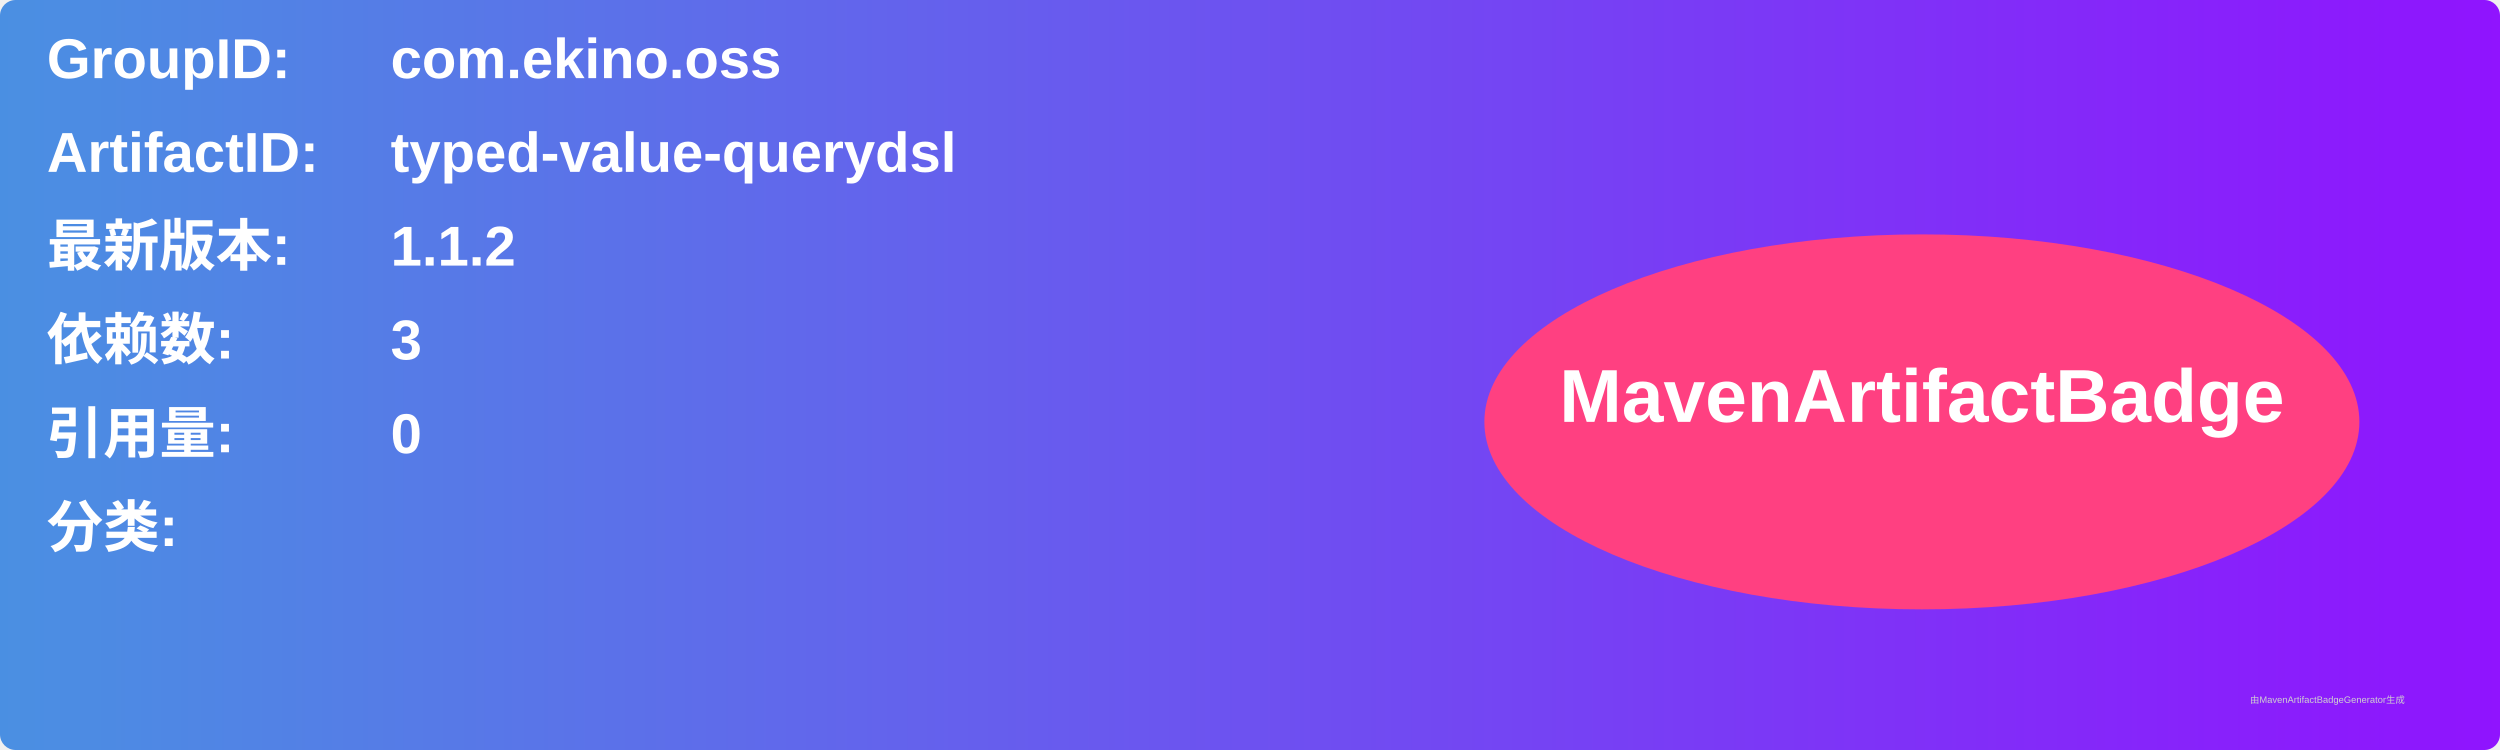
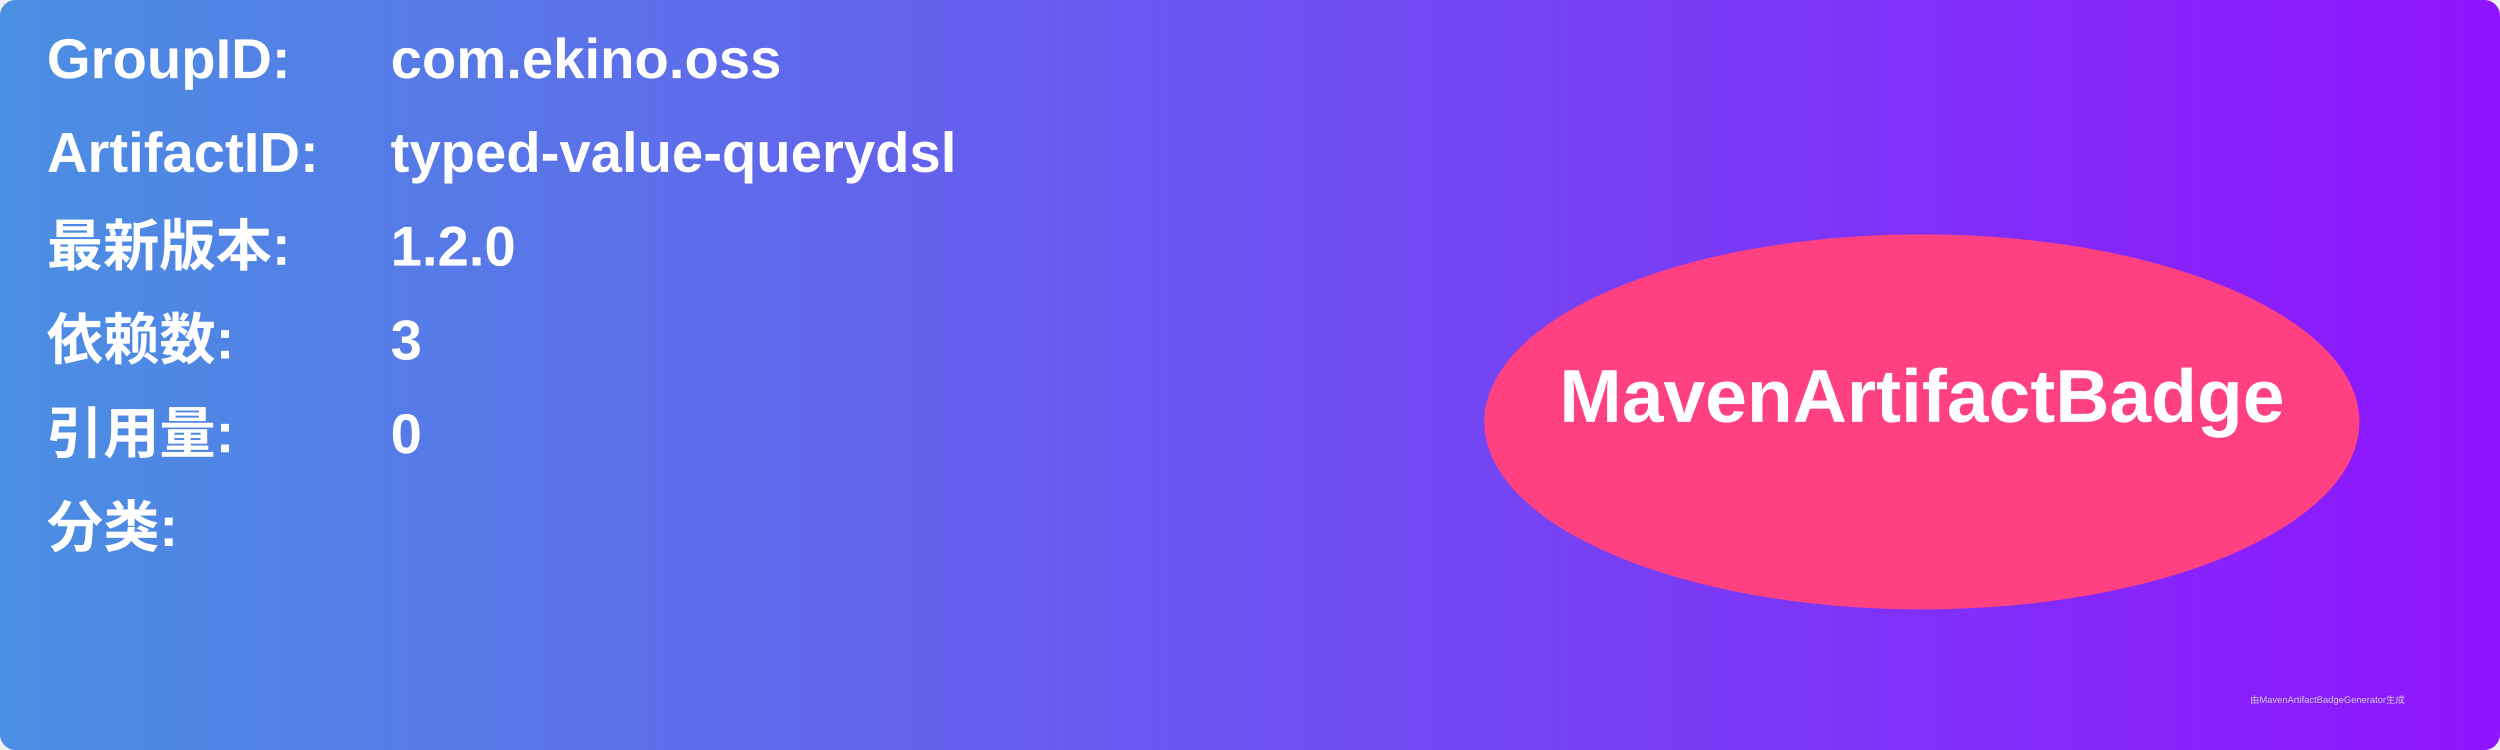
<svg xmlns="http://www.w3.org/2000/svg" width="800" height="240" viewBox="0 0 800 240">
  <linearGradient id="grad" x1="0%" y1="0%" x2="100%" y2="0%">
    <stop offset="0%" stop-color="#4a90e2" />
    <stop offset="100%" stop-color="#9013fe" />
  </linearGradient>
  <rect width="100%" height="100%" rx="5" ry="5" fill="url(#grad)" />
  <g transform="translate(15, 15)">
    <text x="0" y="10" font-family="Arial" font-size="18" fill="white" font-weight="bold" width="260">GroupID:</text>
    <text x="110" y="10" font-family="Arial" font-size="18" fill="white" font-weight="bold" width="460">com.ekino.oss</text>
    <text x="0" y="40" font-family="Arial" font-size="18" fill="white" font-weight="bold" width="260">ArtifactID:</text>
    <text x="110" y="40" font-family="Arial" font-size="18" fill="white" font-weight="bold" width="460">typed-value-querydsl</text>
    <text x="0" y="70" font-family="Arial" font-size="18" fill="white" font-weight="bold">最新版本:</text>
    <text x="110" y="70" font-family="Arial" font-size="18" fill="white" font-weight="bold">
-       <tspan font-weight="bold">1.1.2</tspan>
+       <tspan font-weight="bold">1.2.0</tspan>
    </text>
    <text x="0" y="100" font-family="Arial" font-size="18" fill="white" font-weight="bold">依赖数: </text>
    <text x="110" y="100" font-family="Arial" font-size="18" fill="white">
      <tspan font-weight="bold">3</tspan>
    </text>
    <text x="0" y="130" font-family="Arial" font-size="18" fill="white" font-weight="bold">引用量: </text>
    <text x="110" y="130" font-family="Arial" font-size="18" fill="white">
      <tspan font-weight="bold">0</tspan>
    </text>
    <text x="0" y="160" font-family="Arial" font-size="18" fill="white" font-weight="bold">分类:</text>
    <text x="10" y="190" font-family="Arial" font-size="10" fill="white">
      <tspan font-weight="bold" />
    </text>
    <ellipse cx="600" cy="120" rx="140" ry="60" fill="#ff4081" />
    <text x="600" y="120" text-anchor="middle" font-family="Arial" font-size="24" fill="white" font-weight="bold">MavenArtifactBadge</text>
  </g>
  <text x="720" y="225" font-family="Arial" font-size="3" fill="#d0d0d0">由MavenArtifactBadgeGenerator生成</text>
</svg>
